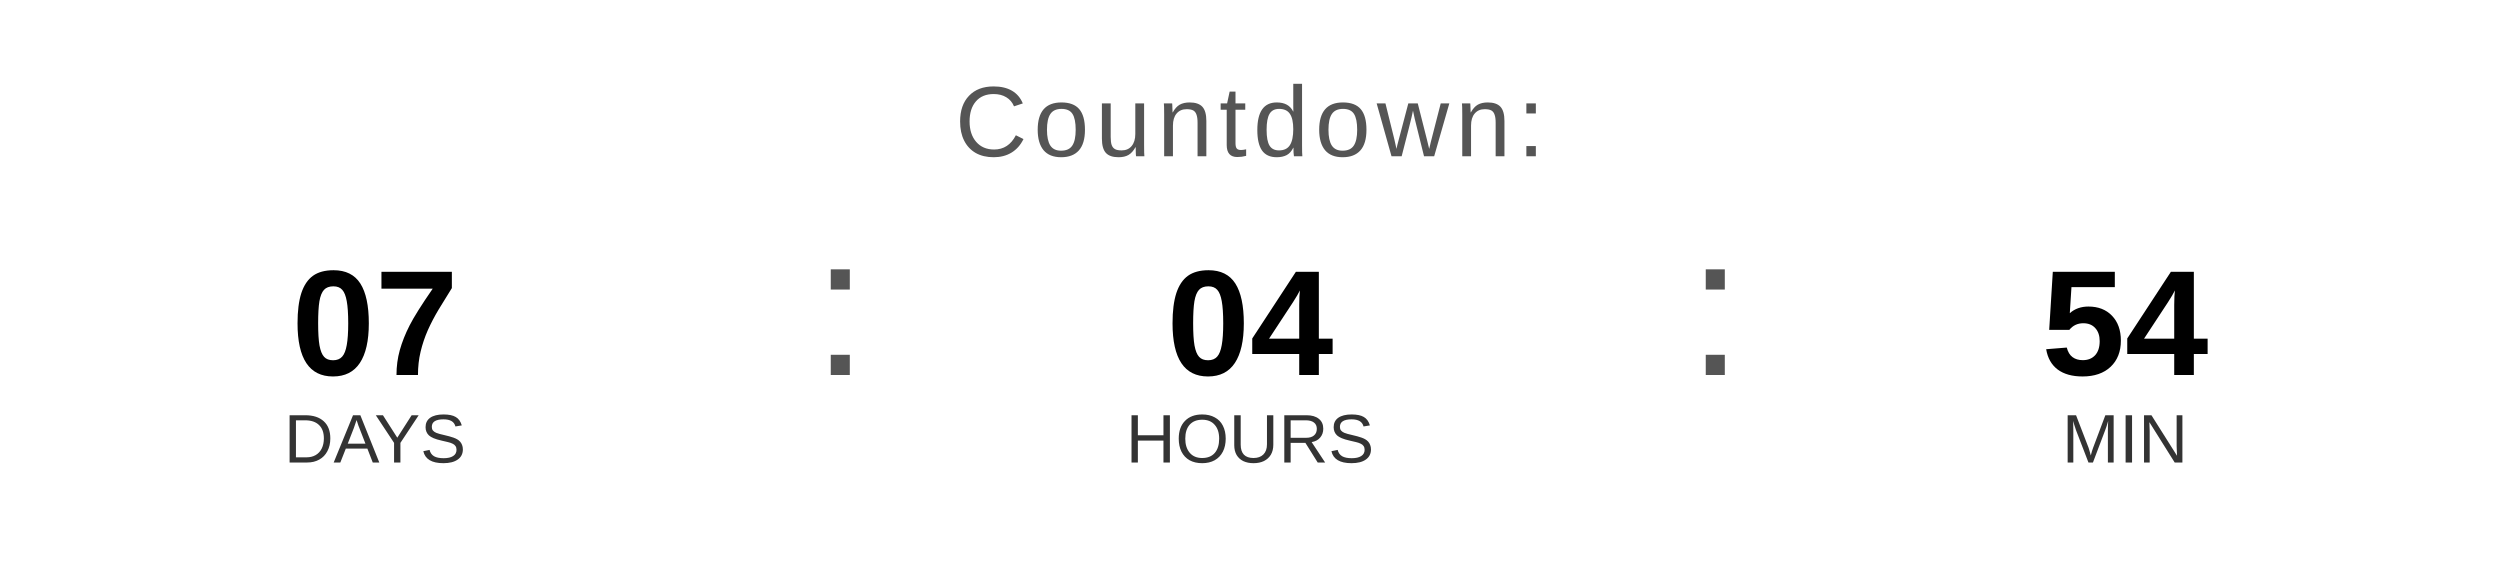
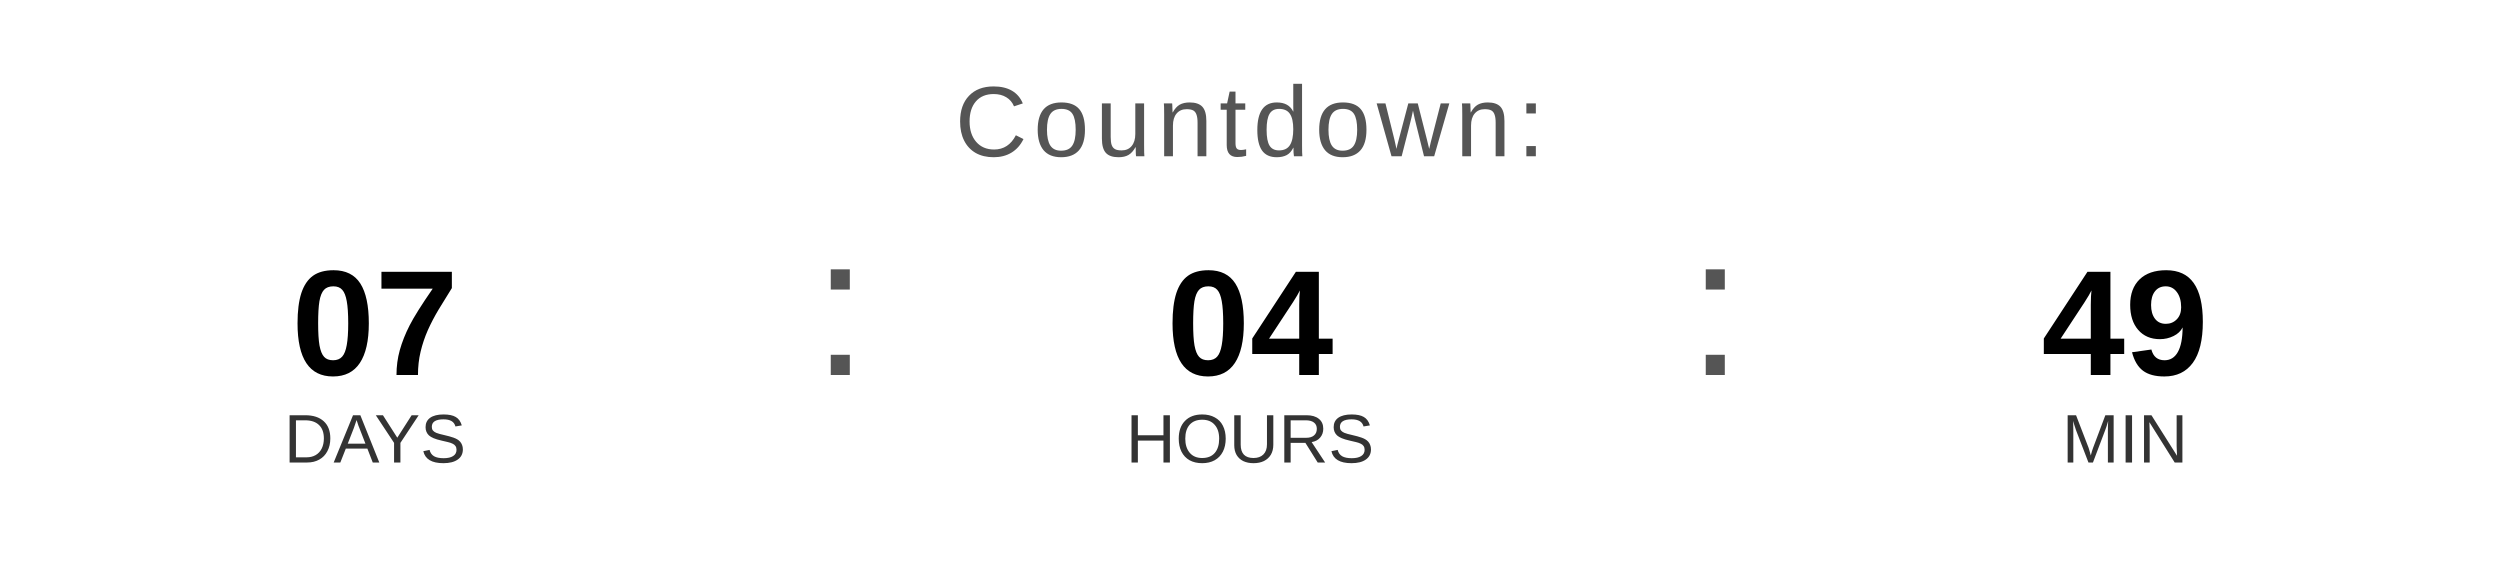
<svg xmlns="http://www.w3.org/2000/svg" width="400" height="90" viewBox="0 0 400 90">
  <text x="200" y="25" font-family="Arial, Helvetica, sans-serif" font-size="16" fill="#555555" text-anchor="middle" letter-spacing="1">
    Countdown:
  </text>
  <text x="60" y="60" font-family="Arial, Helvetica, sans-serif" font-size="24" font-weight="bold" fill="#000000" text-anchor="middle">07</text>
  <text x="60" y="74" font-family="Arial, Helvetica, sans-serif" font-size="11" fill="#333333" text-anchor="middle">DAYS</text>
  <text x="130" y="60" font-family="Arial, sans-serif" font-size="32" fill="#555555">:</text>
  <text x="200" y="60" font-family="Arial, Helvetica, sans-serif" font-size="24" font-weight="bold" fill="#000000" text-anchor="middle">04</text>
  <text x="200" y="74" font-family="Arial, Helvetica, sans-serif" font-size="11" fill="#333333" text-anchor="middle">HOURS</text>
  <text x="270" y="60" font-family="Arial, sans-serif" font-size="32" fill="#555555">:</text>
-   <text x="340" y="60" font-family="Arial, Helvetica, sans-serif" font-size="24" font-weight="bold" fill="#000000" text-anchor="middle">54</text>
+   <text x="340" y="60" font-family="Arial, Helvetica, sans-serif" font-size="24" font-weight="bold" fill="#000000" text-anchor="middle">49</text>
  <text x="340" y="74" font-family="Arial, Helvetica, sans-serif" font-size="11" fill="#333333" text-anchor="middle">MIN</text>
</svg>
